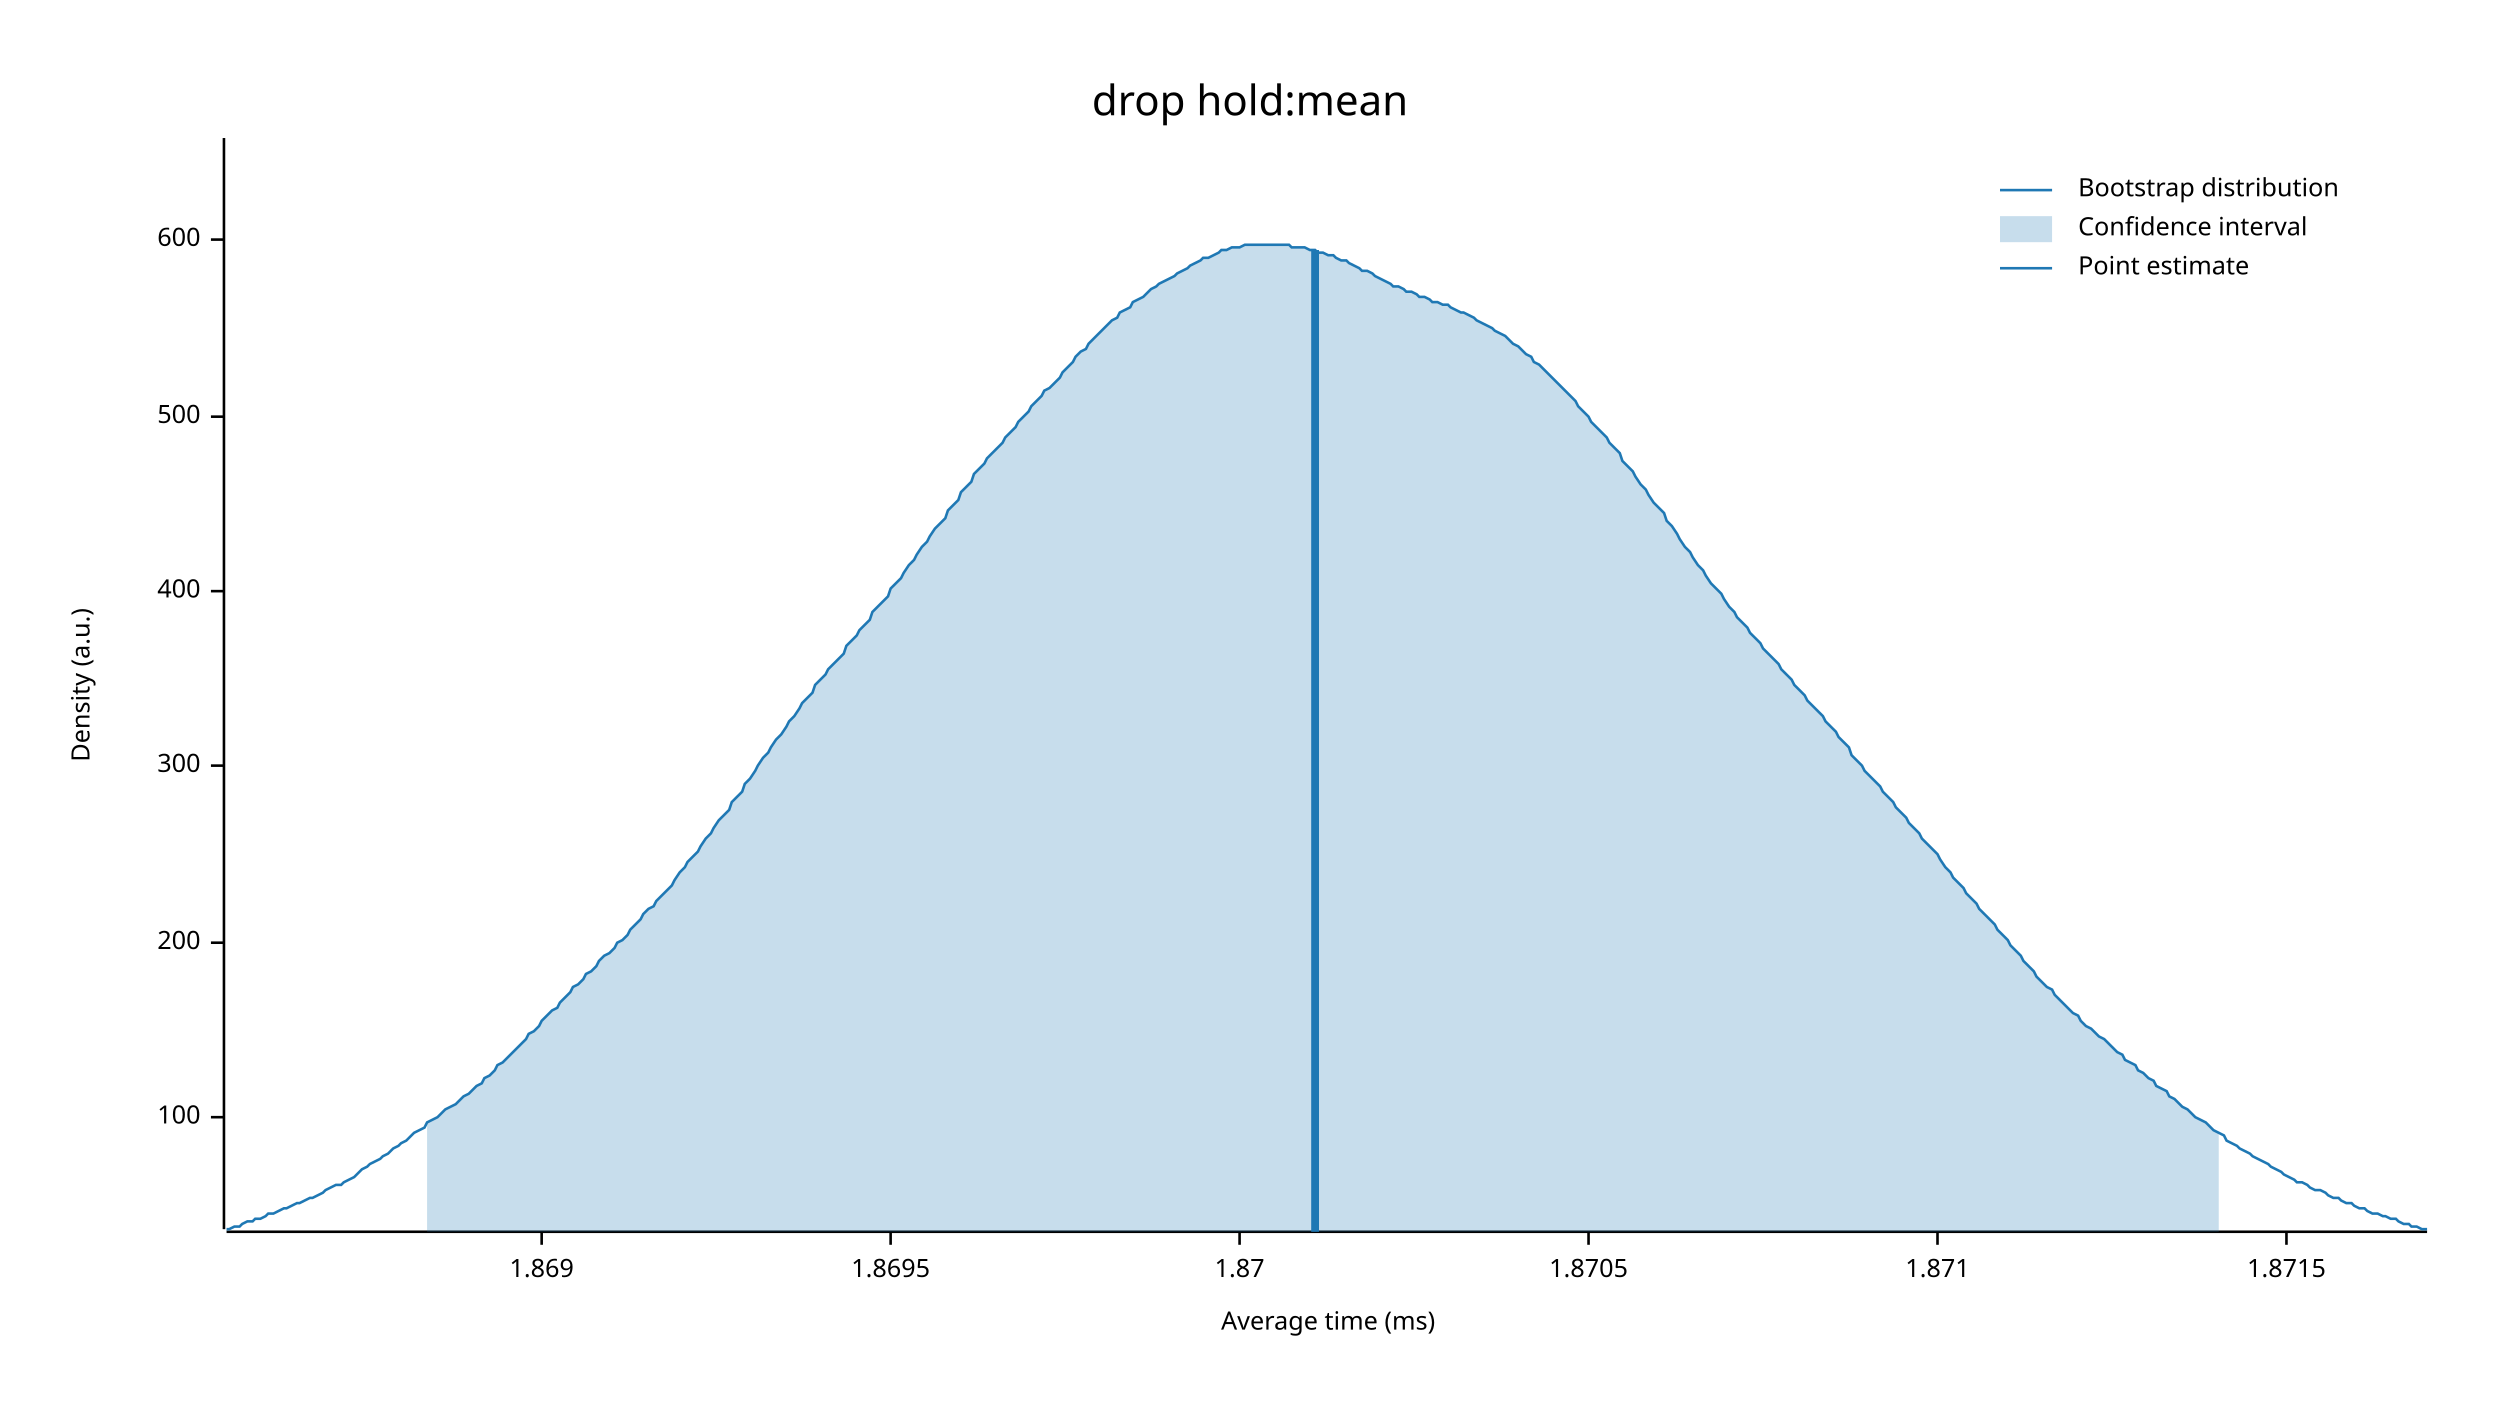
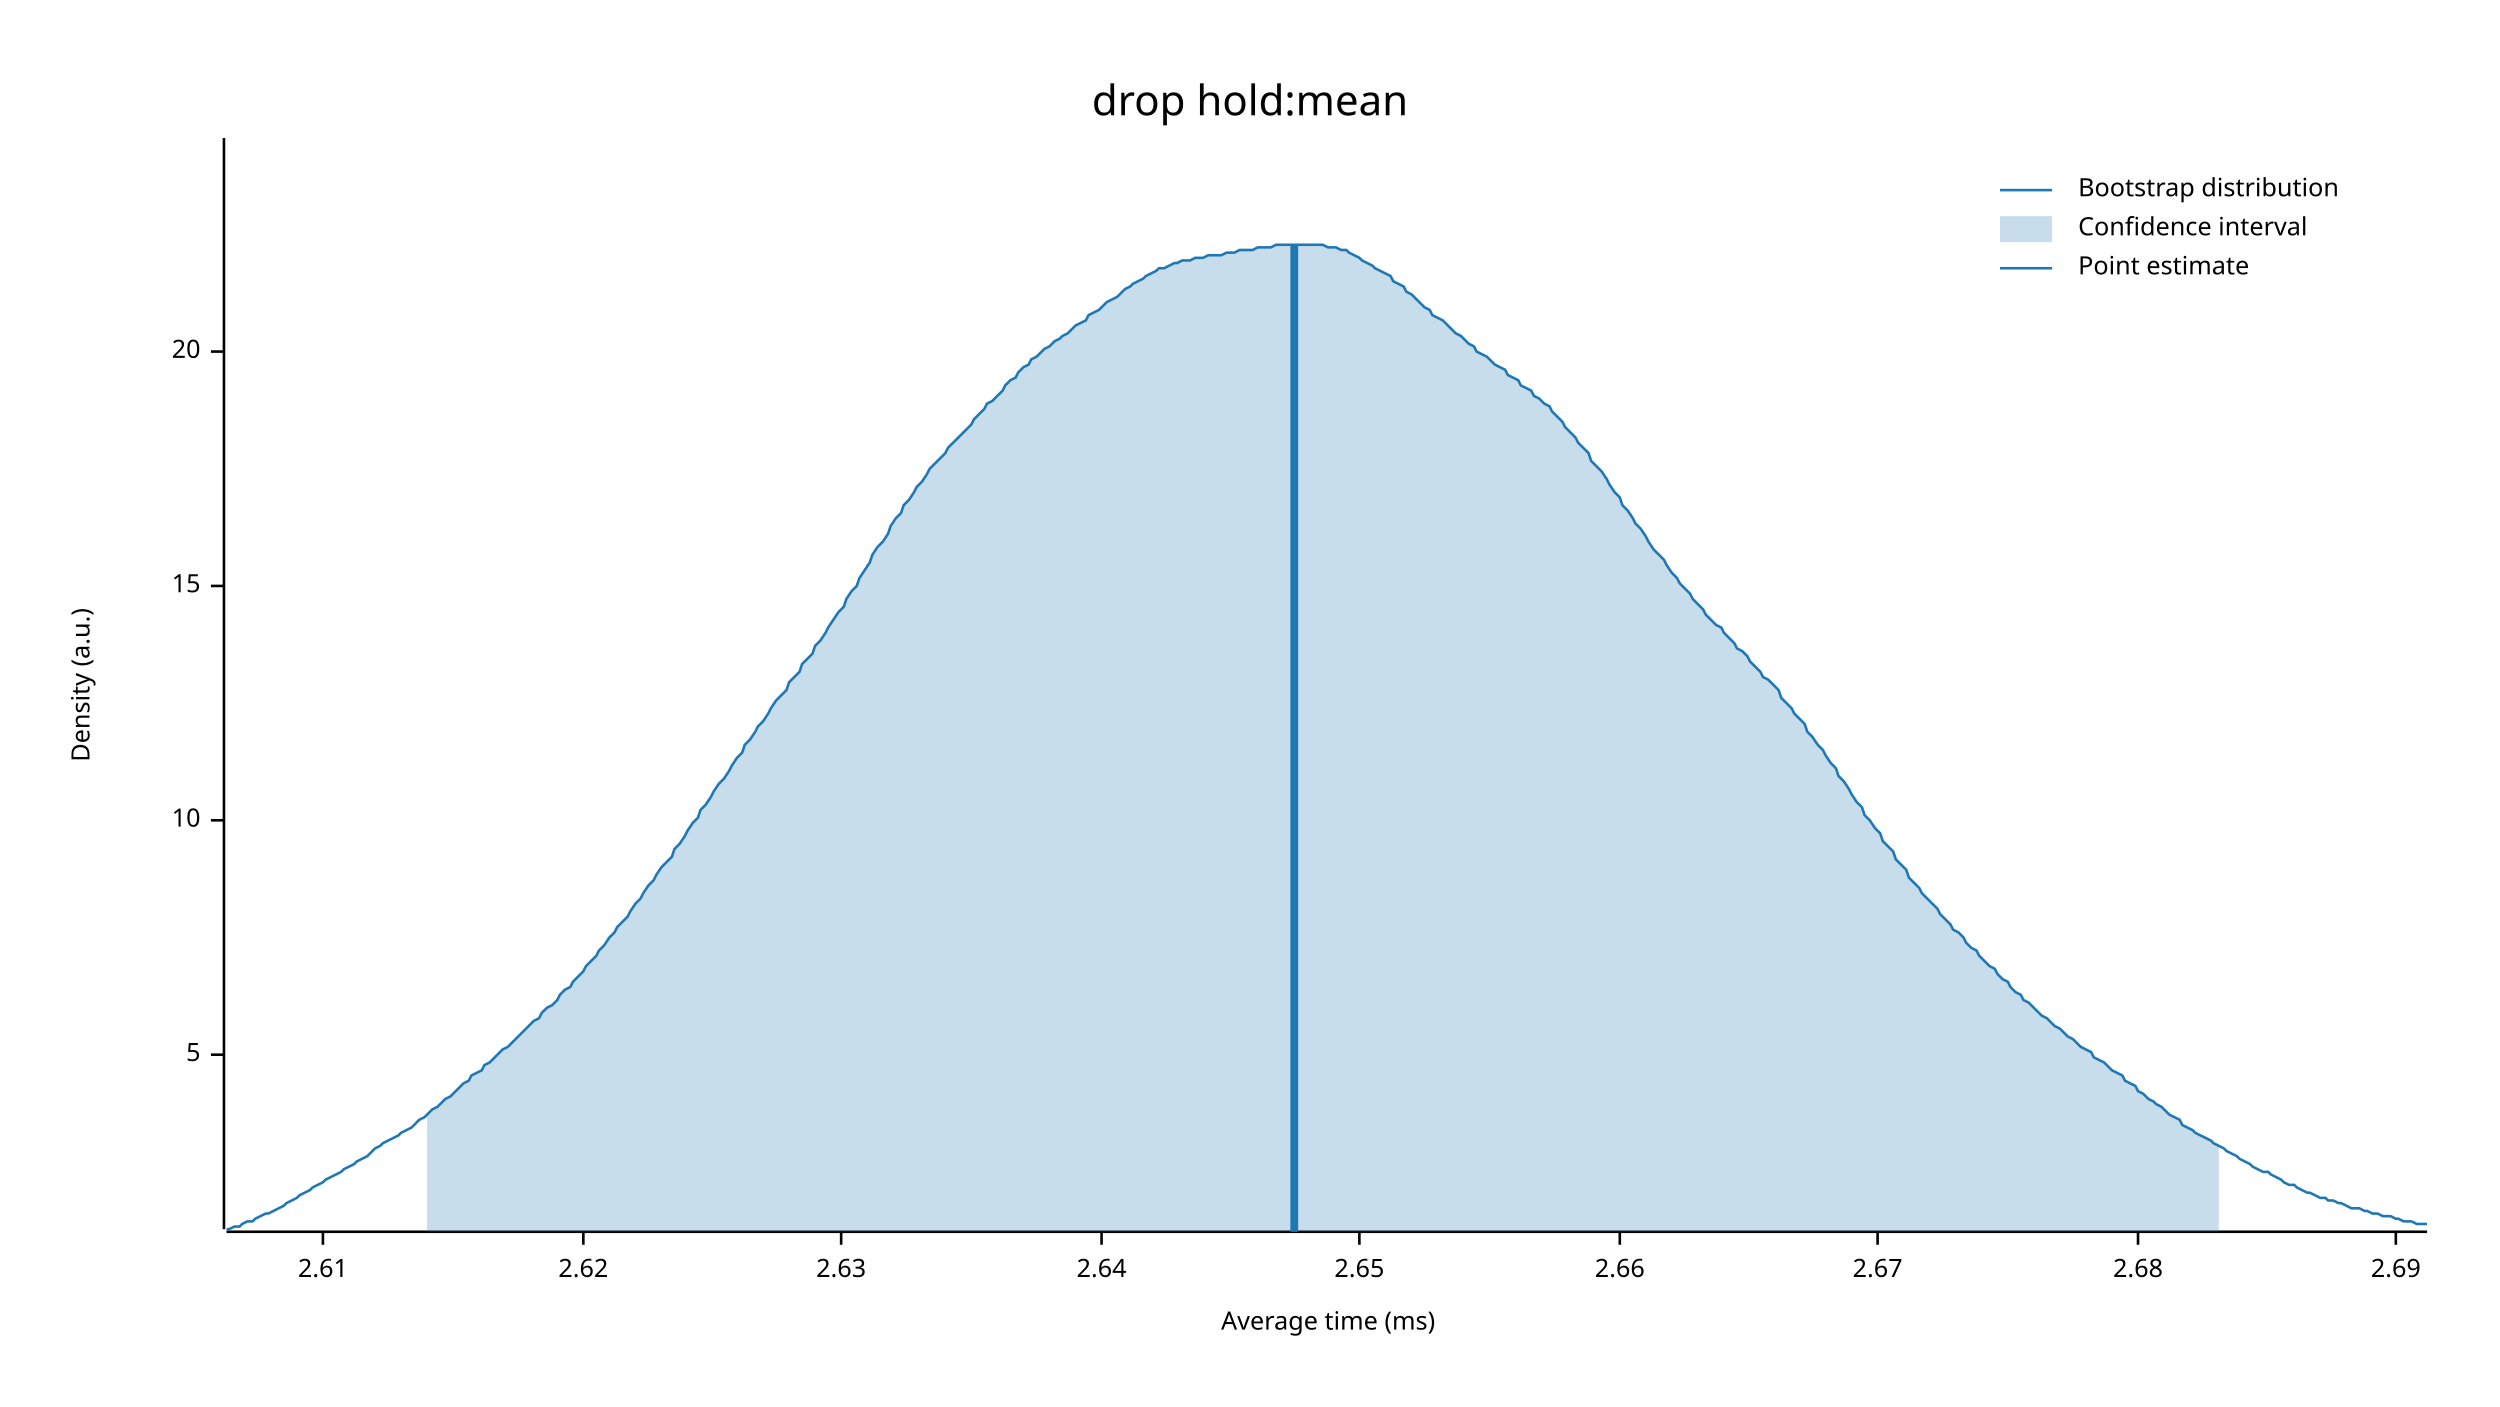
<svg xmlns="http://www.w3.org/2000/svg" width="960" height="540" viewBox="0 0 960 540">
  <text x="480" y="32" dy="0.76em" text-anchor="middle" font-family="sans-serif" font-size="16.129" opacity="1" fill="#000000">
drop hold:mean
</text>
  <text x="27" y="263" dy="0.76em" text-anchor="middle" font-family="sans-serif" font-size="9.677" opacity="1" fill="#000000" transform="rotate(270, 27, 263)">
Density (a.u.)
</text>
  <text x="510" y="513" dy="-0.5ex" text-anchor="middle" font-family="sans-serif" font-size="9.677" opacity="1" fill="#000000">
Average time (ms)
</text>
  <polyline fill="none" opacity="1" stroke="#000000" stroke-width="1" points="86,53 86,472 " />
-   <text x="77" y="429" dy="0.5ex" text-anchor="end" font-family="sans-serif" font-size="9.677" opacity="1" fill="#000000">
- 100
+   <text x="77" y="405" dy="0.5ex" text-anchor="end" font-family="sans-serif" font-size="9.677" opacity="1" fill="#000000">
+ 5
</text>
-   <polyline fill="none" opacity="1" stroke="#000000" stroke-width="1" points="81,429 86,429 " />
-   <text x="77" y="362" dy="0.5ex" text-anchor="end" font-family="sans-serif" font-size="9.677" opacity="1" fill="#000000">
- 200
+   <polyline fill="none" opacity="1" stroke="#000000" stroke-width="1" points="81,405 86,405 " />
+   <text x="77" y="315" dy="0.5ex" text-anchor="end" font-family="sans-serif" font-size="9.677" opacity="1" fill="#000000">
+ 10
</text>
-   <polyline fill="none" opacity="1" stroke="#000000" stroke-width="1" points="81,362 86,362 " />
-   <text x="77" y="294" dy="0.5ex" text-anchor="end" font-family="sans-serif" font-size="9.677" opacity="1" fill="#000000">
- 300
+   <polyline fill="none" opacity="1" stroke="#000000" stroke-width="1" points="81,315 86,315 " />
+   <text x="77" y="225" dy="0.5ex" text-anchor="end" font-family="sans-serif" font-size="9.677" opacity="1" fill="#000000">
+ 15
</text>
-   <polyline fill="none" opacity="1" stroke="#000000" stroke-width="1" points="81,294 86,294 " />
-   <text x="77" y="227" dy="0.5ex" text-anchor="end" font-family="sans-serif" font-size="9.677" opacity="1" fill="#000000">
- 400
+   <polyline fill="none" opacity="1" stroke="#000000" stroke-width="1" points="81,225 86,225 " />
+   <text x="77" y="135" dy="0.5ex" text-anchor="end" font-family="sans-serif" font-size="9.677" opacity="1" fill="#000000">
+ 20
</text>
-   <polyline fill="none" opacity="1" stroke="#000000" stroke-width="1" points="81,227 86,227 " />
-   <text x="77" y="160" dy="0.5ex" text-anchor="end" font-family="sans-serif" font-size="9.677" opacity="1" fill="#000000">
- 500
+   <polyline fill="none" opacity="1" stroke="#000000" stroke-width="1" points="81,135 86,135 " />
+   <polyline fill="none" opacity="1" stroke="#000000" stroke-width="1" points="87,473 932,473 " />
+   <text x="124" y="483" dy="0.76em" text-anchor="middle" font-family="sans-serif" font-size="9.677" opacity="1" fill="#000000">
+ 2.61
</text>
-   <polyline fill="none" opacity="1" stroke="#000000" stroke-width="1" points="81,160 86,160 " />
-   <text x="77" y="92" dy="0.5ex" text-anchor="end" font-family="sans-serif" font-size="9.677" opacity="1" fill="#000000">
- 600
+   <polyline fill="none" opacity="1" stroke="#000000" stroke-width="1" points="124,473 124,478 " />
+   <text x="224" y="483" dy="0.76em" text-anchor="middle" font-family="sans-serif" font-size="9.677" opacity="1" fill="#000000">
+ 2.62
</text>
-   <polyline fill="none" opacity="1" stroke="#000000" stroke-width="1" points="81,92 86,92 " />
-   <polyline fill="none" opacity="1" stroke="#000000" stroke-width="1" points="87,473 932,473 " />
-   <text x="208" y="483" dy="0.76em" text-anchor="middle" font-family="sans-serif" font-size="9.677" opacity="1" fill="#000000">
- 1.869
+   <polyline fill="none" opacity="1" stroke="#000000" stroke-width="1" points="224,473 224,478 " />
+   <text x="323" y="483" dy="0.76em" text-anchor="middle" font-family="sans-serif" font-size="9.677" opacity="1" fill="#000000">
+ 2.63
</text>
-   <polyline fill="none" opacity="1" stroke="#000000" stroke-width="1" points="208,473 208,478 " />
-   <text x="342" y="483" dy="0.76em" text-anchor="middle" font-family="sans-serif" font-size="9.677" opacity="1" fill="#000000">
- 1.8695
+   <polyline fill="none" opacity="1" stroke="#000000" stroke-width="1" points="323,473 323,478 " />
+   <text x="423" y="483" dy="0.76em" text-anchor="middle" font-family="sans-serif" font-size="9.677" opacity="1" fill="#000000">
+ 2.64
</text>
-   <polyline fill="none" opacity="1" stroke="#000000" stroke-width="1" points="342,473 342,478 " />
-   <text x="476" y="483" dy="0.76em" text-anchor="middle" font-family="sans-serif" font-size="9.677" opacity="1" fill="#000000">
- 1.87
+   <polyline fill="none" opacity="1" stroke="#000000" stroke-width="1" points="423,473 423,478 " />
+   <text x="522" y="483" dy="0.76em" text-anchor="middle" font-family="sans-serif" font-size="9.677" opacity="1" fill="#000000">
+ 2.65
</text>
-   <polyline fill="none" opacity="1" stroke="#000000" stroke-width="1" points="476,473 476,478 " />
-   <text x="610" y="483" dy="0.76em" text-anchor="middle" font-family="sans-serif" font-size="9.677" opacity="1" fill="#000000">
- 1.8705
+   <polyline fill="none" opacity="1" stroke="#000000" stroke-width="1" points="522,473 522,478 " />
+   <text x="622" y="483" dy="0.76em" text-anchor="middle" font-family="sans-serif" font-size="9.677" opacity="1" fill="#000000">
+ 2.66
</text>
-   <polyline fill="none" opacity="1" stroke="#000000" stroke-width="1" points="610,473 610,478 " />
-   <text x="744" y="483" dy="0.76em" text-anchor="middle" font-family="sans-serif" font-size="9.677" opacity="1" fill="#000000">
- 1.871
+   <polyline fill="none" opacity="1" stroke="#000000" stroke-width="1" points="622,473 622,478 " />
+   <text x="721" y="483" dy="0.76em" text-anchor="middle" font-family="sans-serif" font-size="9.677" opacity="1" fill="#000000">
+ 2.67
</text>
-   <polyline fill="none" opacity="1" stroke="#000000" stroke-width="1" points="744,473 744,478 " />
-   <text x="878" y="483" dy="0.76em" text-anchor="middle" font-family="sans-serif" font-size="9.677" opacity="1" fill="#000000">
- 1.8715
+   <polyline fill="none" opacity="1" stroke="#000000" stroke-width="1" points="721,473 721,478 " />
+   <text x="821" y="483" dy="0.76em" text-anchor="middle" font-family="sans-serif" font-size="9.677" opacity="1" fill="#000000">
+ 2.68
</text>
-   <polyline fill="none" opacity="1" stroke="#000000" stroke-width="1" points="878,473 878,478 " />
-   <polyline fill="none" opacity="1" stroke="#1F78B4" stroke-width="1" points="87,472 88,472 90,471 92,471 93,470 95,469 97,469 98,468 100,468 102,467 103,466 105,466 107,465 109,464 110,464 112,463 114,462 115,462 117,461 119,460 120,460 122,459 124,458 125,457 127,456 129,455 131,455 132,454 134,453 136,452 137,451 139,449 141,448 142,447 144,446 146,445 147,444 149,443 151,441 153,440 154,439 156,438 158,436 159,435 161,434 163,433 164,431 166,430 168,429 169,428 171,426 173,425 175,424 176,423 178,421 180,420 181,419 183,417 185,416 186,414 188,413 190,411 191,409 193,408 195,406 197,404 198,403 200,401 202,399 203,397 205,396 207,394 208,392 210,390 212,388 214,387 215,385 217,383 219,381 220,379 222,378 224,376 225,374 227,373 229,371 230,369 232,367 234,366 236,364 237,362 239,361 241,359 242,357 244,355 246,353 247,351 249,349 251,348 252,346 254,344 256,342 258,340 259,338 261,335 263,333 264,331 266,329 268,327 269,325 271,322 273,320 274,318 276,315 278,313 280,311 281,308 283,306 285,304 286,301 288,299 290,296 291,294 293,291 295,289 296,287 298,284 300,282 302,279 303,277 305,275 307,272 308,270 310,268 312,266 313,263 315,261 317,259 318,257 320,255 322,253 324,251 325,248 327,246 329,244 330,242 332,240 334,238 335,235 337,233 339,231 341,229 342,226 344,224 346,222 347,220 349,217 351,215 352,213 354,210 356,208 357,206 359,203 361,201 363,199 364,196 366,194 368,192 369,189 371,187 373,185 374,182 376,180 378,178 379,176 381,174 383,172 385,170 386,168 388,166 390,164 391,162 393,160 395,158 396,156 398,154 400,152 401,150 403,149 405,147 407,145 408,143 410,141 412,139 413,137 415,135 417,134 418,132 420,130 422,128 423,127 425,125 427,123 429,122 430,120 432,119 434,118 435,116 437,115 439,114 440,113 442,111 444,110 445,109 447,108 449,107 451,106 452,105 454,104 456,103 457,102 459,101 461,100 462,99 464,99 466,98 468,97 469,96 471,96 473,95 474,95 476,95 478,94 479,94 481,94 483,94 484,94 486,94 488,94 490,94 491,94 493,94 495,94 496,95 498,95 500,95 501,95 503,96 505,96 506,97 508,97 510,98 512,98 513,99 515,100 517,100 518,101 520,102 522,103 523,104 525,104 527,105 528,106 530,107 532,108 534,109 535,110 537,110 539,111 540,112 542,112 544,113 545,114 547,114 549,115 550,116 552,116 554,117 556,117 557,118 559,119 561,120 562,120 564,121 566,122 567,123 569,124 571,125 573,126 574,127 576,128 578,129 579,130 581,132 583,133 584,134 586,136 588,137 589,139 591,140 593,142 595,144 596,145 598,147 600,149 601,150 603,152 605,154 606,156 608,158 610,160 611,162 613,164 615,166 617,168 618,170 620,172 622,174 623,177 625,179 627,181 628,183 630,186 632,188 633,190 635,193 637,195 639,197 640,200 642,202 644,205 645,207 647,210 649,212 650,214 652,217 654,219 655,221 657,224 659,226 661,228 662,230 664,233 666,235 667,237 669,239 671,241 672,243 674,245 676,247 677,249 679,251 681,253 683,255 684,257 686,259 688,261 689,263 691,265 693,267 694,269 696,271 698,273 700,275 701,277 703,279 705,281 706,283 708,285 710,287 711,290 713,292 715,294 716,296 718,298 720,300 722,302 723,304 725,306 727,308 728,310 730,312 732,314 733,316 735,318 737,320 738,322 740,324 742,326 744,328 745,330 747,333 749,335 750,337 752,339 754,341 755,343 757,345 759,347 760,349 762,351 764,353 766,355 767,357 769,359 771,361 772,363 774,365 776,367 777,369 779,371 781,373 782,375 784,377 786,379 788,380 789,382 791,384 793,386 794,387 796,389 798,390 799,392 801,394 803,395 804,396 806,398 808,399 810,401 811,402 813,404 815,405 816,407 818,408 820,409 821,411 823,412 825,414 827,415 828,417 830,418 832,419 833,421 835,422 837,424 838,425 840,426 842,428 843,429 845,430 847,431 849,433 850,434 852,435 854,436 855,438 857,439 859,440 860,441 862,442 864,443 865,444 867,445 869,446 871,447 872,448 874,449 876,450 877,451 879,452 881,453 882,454 884,454 886,455 887,456 889,457 891,457 893,458 894,459 896,460 898,460 899,461 901,462 903,462 904,463 906,464 908,464 909,465 911,466 913,466 915,467 916,467 918,468 920,468 921,469 923,470 925,470 926,471 928,471 930,472 932,472 " />
-   <polygon opacity="0.25" fill="#1F78B4" points="164,431 166,430 168,429 169,428 171,426 173,425 175,424 176,423 178,421 180,420 181,419 183,417 185,416 186,414 188,413 190,411 191,409 193,408 195,406 197,404 198,403 200,401 202,399 203,397 205,396 207,394 208,392 210,390 212,388 214,387 215,385 217,383 219,381 220,379 222,378 224,376 225,374 227,373 229,371 230,369 232,367 234,366 236,364 237,362 239,361 241,359 242,357 244,355 246,353 247,351 249,349 251,348 252,346 254,344 256,342 258,340 259,338 261,335 263,333 264,331 266,329 268,327 269,325 271,322 273,320 274,318 276,315 278,313 280,311 281,308 283,306 285,304 286,301 288,299 290,296 291,294 293,291 295,289 296,287 298,284 300,282 302,279 303,277 305,275 307,272 308,270 310,268 312,266 313,263 315,261 317,259 318,257 320,255 322,253 324,251 325,248 327,246 329,244 330,242 332,240 334,238 335,235 337,233 339,231 341,229 342,226 344,224 346,222 347,220 349,217 351,215 352,213 354,210 356,208 357,206 359,203 361,201 363,199 364,196 366,194 368,192 369,189 371,187 373,185 374,182 376,180 378,178 379,176 381,174 383,172 385,170 386,168 388,166 390,164 391,162 393,160 395,158 396,156 398,154 400,152 401,150 403,149 405,147 407,145 408,143 410,141 412,139 413,137 415,135 417,134 418,132 420,130 422,128 423,127 425,125 427,123 429,122 430,120 432,119 434,118 435,116 437,115 439,114 440,113 442,111 444,110 445,109 447,108 449,107 451,106 452,105 454,104 456,103 457,102 459,101 461,100 462,99 464,99 466,98 468,97 469,96 471,96 473,95 474,95 476,95 478,94 479,94 481,94 483,94 484,94 486,94 488,94 490,94 491,94 493,94 495,94 496,95 498,95 500,95 501,95 503,96 505,96 506,97 508,97 510,98 512,98 513,99 515,100 517,100 518,101 520,102 522,103 523,104 525,104 527,105 528,106 530,107 532,108 534,109 535,110 537,110 539,111 540,112 542,112 544,113 545,114 547,114 549,115 550,116 552,116 554,117 556,117 557,118 559,119 561,120 562,120 564,121 566,122 567,123 569,124 571,125 573,126 574,127 576,128 578,129 579,130 581,132 583,133 584,134 586,136 588,137 589,139 591,140 593,142 595,144 596,145 598,147 600,149 601,150 603,152 605,154 606,156 608,158 610,160 611,162 613,164 615,166 617,168 618,170 620,172 622,174 623,177 625,179 627,181 628,183 630,186 632,188 633,190 635,193 637,195 639,197 640,200 642,202 644,205 645,207 647,210 649,212 650,214 652,217 654,219 655,221 657,224 659,226 661,228 662,230 664,233 666,235 667,237 669,239 671,241 672,243 674,245 676,247 677,249 679,251 681,253 683,255 684,257 686,259 688,261 689,263 691,265 693,267 694,269 696,271 698,273 700,275 701,277 703,279 705,281 706,283 708,285 710,287 711,290 713,292 715,294 716,296 718,298 720,300 722,302 723,304 725,306 727,308 728,310 730,312 732,314 733,316 735,318 737,320 738,322 740,324 742,326 744,328 745,330 747,333 749,335 750,337 752,339 754,341 755,343 757,345 759,347 760,349 762,351 764,353 766,355 767,357 769,359 771,361 772,363 774,365 776,367 777,369 779,371 781,373 782,375 784,377 786,379 788,380 789,382 791,384 793,386 794,387 796,389 798,390 799,392 801,394 803,395 804,396 806,398 808,399 810,401 811,402 813,404 815,405 816,407 818,408 820,409 821,411 823,412 825,414 827,415 828,417 830,418 832,419 833,421 835,422 837,424 838,425 840,426 842,428 843,429 845,430 847,431 849,433 850,434 852,435 852,473 164,473 " />
-   <polyline fill="none" opacity="1" stroke="#1F78B4" stroke-width="3" points="505,473 505,96 " />
+   <polyline fill="none" opacity="1" stroke="#000000" stroke-width="1" points="821,473 821,478 " />
+   <text x="920" y="483" dy="0.76em" text-anchor="middle" font-family="sans-serif" font-size="9.677" opacity="1" fill="#000000">
+ 2.69
+ </text>
+   <polyline fill="none" opacity="1" stroke="#000000" stroke-width="1" points="920,473 920,478 " />
+   <polyline fill="none" opacity="1" stroke="#1F78B4" stroke-width="1" points="87,472 88,472 90,471 92,471 93,470 95,469 97,469 98,468 100,467 102,466 103,466 105,465 107,464 109,463 110,462 112,461 114,460 115,459 117,458 119,457 120,456 122,455 124,454 125,453 127,452 129,451 131,450 132,449 134,448 136,447 137,446 139,445 141,444 142,443 144,441 146,440 147,439 149,438 151,437 153,436 154,435 156,434 158,433 159,432 161,430 163,429 164,428 166,426 168,425 169,424 171,422 173,421 175,419 176,418 178,416 180,415 181,413 183,412 185,411 186,409 188,408 190,406 191,405 193,403 195,402 197,400 198,399 200,397 202,395 203,394 205,392 207,391 208,389 210,387 212,386 214,384 215,382 217,380 219,379 220,377 222,375 224,373 225,371 227,369 229,367 230,365 232,363 234,360 236,358 237,356 239,354 241,352 242,350 244,347 246,345 247,343 249,340 251,338 252,336 254,333 256,331 258,329 259,326 261,324 263,321 264,319 266,316 268,314 269,311 271,309 273,306 274,304 276,301 278,299 280,296 281,294 283,291 285,289 286,286 288,284 290,281 291,279 293,277 295,274 296,272 298,269 300,267 302,265 303,262 305,260 307,258 308,255 310,253 312,251 313,248 315,246 317,243 318,241 320,238 322,235 324,233 325,230 327,227 329,225 330,222 332,219 334,216 335,213 337,210 339,208 341,205 342,202 344,199 346,197 347,194 349,192 351,189 352,187 354,185 356,182 357,180 359,178 361,176 363,174 364,172 366,170 368,168 369,167 371,165 373,163 374,161 376,159 378,157 379,155 381,154 383,152 385,150 386,148 388,146 390,145 391,143 393,141 395,140 396,138 398,137 400,135 401,134 403,133 405,131 407,130 408,129 410,128 412,126 413,125 415,124 417,123 418,121 420,120 422,119 423,118 425,116 427,115 429,114 430,113 432,111 434,110 435,109 437,108 439,107 440,106 442,105 444,104 445,103 447,103 449,102 451,101 452,101 454,100 456,100 457,100 459,99 461,99 462,99 464,98 466,98 468,98 469,98 471,97 473,97 474,97 476,96 478,96 479,96 481,96 483,95 484,95 486,95 488,95 490,94 491,94 493,94 495,94 496,94 498,94 500,94 501,94 503,94 505,94 506,94 508,94 510,95 512,95 513,95 515,96 517,96 518,97 520,98 522,99 523,100 525,101 527,102 528,103 530,104 532,105 534,106 535,108 537,109 539,110 540,112 542,113 544,115 545,116 547,118 549,119 550,121 552,122 554,123 556,125 557,126 559,128 561,129 562,130 564,132 566,133 567,135 569,136 571,137 573,139 574,140 576,141 578,142 579,144 581,145 583,146 584,148 586,149 588,150 589,152 591,153 593,155 595,156 596,158 598,160 600,162 601,164 603,166 605,168 606,170 608,172 610,174 611,177 613,179 615,181 617,184 618,186 620,189 622,191 623,194 625,196 627,199 628,201 630,203 632,206 633,208 635,211 637,213 639,215 640,217 642,220 644,222 645,224 647,226 649,228 650,230 652,232 654,234 655,236 657,238 659,240 661,241 662,243 664,245 666,247 667,249 669,250 671,252 672,254 674,256 676,258 677,260 679,261 681,263 683,265 684,268 686,270 688,272 689,274 691,276 693,278 694,281 696,283 698,286 700,288 701,290 703,293 705,295 706,298 708,300 710,303 711,305 713,308 715,310 716,313 718,315 720,318 722,320 723,323 725,325 727,327 728,330 730,332 732,334 733,337 735,339 737,341 738,343 740,345 742,347 744,349 745,351 747,353 749,355 750,357 752,358 754,360 755,362 757,364 759,365 760,367 762,369 764,371 766,372 767,374 769,376 771,377 772,379 774,381 776,382 777,384 779,385 781,387 782,388 784,390 786,391 788,393 789,394 791,395 793,397 794,398 796,399 798,401 799,402 801,403 803,404 804,406 806,407 808,408 810,410 811,411 813,412 815,413 816,415 818,416 820,417 821,419 823,420 825,422 827,423 828,424 830,425 832,427 833,428 835,429 837,430 838,432 840,433 842,434 843,435 845,436 847,437 849,438 850,439 852,440 854,441 855,442 857,443 859,444 860,445 862,446 864,447 865,448 867,449 869,450 871,450 872,451 874,452 876,453 877,454 879,455 881,455 882,456 884,457 886,458 887,458 889,459 891,460 893,460 894,461 896,461 898,462 899,462 901,463 903,464 904,464 906,464 908,465 909,465 911,466 913,466 915,467 916,467 918,467 920,468 921,468 923,469 925,469 926,469 928,470 930,470 932,470 " />
+   <polygon opacity="0.25" fill="#1F78B4" points="164,428 166,426 168,425 169,424 171,422 173,421 175,419 176,418 178,416 180,415 181,413 183,412 185,411 186,409 188,408 190,406 191,405 193,403 195,402 197,400 198,399 200,397 202,395 203,394 205,392 207,391 208,389 210,387 212,386 214,384 215,382 217,380 219,379 220,377 222,375 224,373 225,371 227,369 229,367 230,365 232,363 234,360 236,358 237,356 239,354 241,352 242,350 244,347 246,345 247,343 249,340 251,338 252,336 254,333 256,331 258,329 259,326 261,324 263,321 264,319 266,316 268,314 269,311 271,309 273,306 274,304 276,301 278,299 280,296 281,294 283,291 285,289 286,286 288,284 290,281 291,279 293,277 295,274 296,272 298,269 300,267 302,265 303,262 305,260 307,258 308,255 310,253 312,251 313,248 315,246 317,243 318,241 320,238 322,235 324,233 325,230 327,227 329,225 330,222 332,219 334,216 335,213 337,210 339,208 341,205 342,202 344,199 346,197 347,194 349,192 351,189 352,187 354,185 356,182 357,180 359,178 361,176 363,174 364,172 366,170 368,168 369,167 371,165 373,163 374,161 376,159 378,157 379,155 381,154 383,152 385,150 386,148 388,146 390,145 391,143 393,141 395,140 396,138 398,137 400,135 401,134 403,133 405,131 407,130 408,129 410,128 412,126 413,125 415,124 417,123 418,121 420,120 422,119 423,118 425,116 427,115 429,114 430,113 432,111 434,110 435,109 437,108 439,107 440,106 442,105 444,104 445,103 447,103 449,102 451,101 452,101 454,100 456,100 457,100 459,99 461,99 462,99 464,98 466,98 468,98 469,98 471,97 473,97 474,97 476,96 478,96 479,96 481,96 483,95 484,95 486,95 488,95 490,94 491,94 493,94 495,94 496,94 498,94 500,94 501,94 503,94 505,94 506,94 508,94 510,95 512,95 513,95 515,96 517,96 518,97 520,98 522,99 523,100 525,101 527,102 528,103 530,104 532,105 534,106 535,108 537,109 539,110 540,112 542,113 544,115 545,116 547,118 549,119 550,121 552,122 554,123 556,125 557,126 559,128 561,129 562,130 564,132 566,133 567,135 569,136 571,137 573,139 574,140 576,141 578,142 579,144 581,145 583,146 584,148 586,149 588,150 589,152 591,153 593,155 595,156 596,158 598,160 600,162 601,164 603,166 605,168 606,170 608,172 610,174 611,177 613,179 615,181 617,184 618,186 620,189 622,191 623,194 625,196 627,199 628,201 630,203 632,206 633,208 635,211 637,213 639,215 640,217 642,220 644,222 645,224 647,226 649,228 650,230 652,232 654,234 655,236 657,238 659,240 661,241 662,243 664,245 666,247 667,249 669,250 671,252 672,254 674,256 676,258 677,260 679,261 681,263 683,265 684,268 686,270 688,272 689,274 691,276 693,278 694,281 696,283 698,286 700,288 701,290 703,293 705,295 706,298 708,300 710,303 711,305 713,308 715,310 716,313 718,315 720,318 722,320 723,323 725,325 727,327 728,330 730,332 732,334 733,337 735,339 737,341 738,343 740,345 742,347 744,349 745,351 747,353 749,355 750,357 752,358 754,360 755,362 757,364 759,365 760,367 762,369 764,371 766,372 767,374 769,376 771,377 772,379 774,381 776,382 777,384 779,385 781,387 782,388 784,390 786,391 788,393 789,394 791,395 793,397 794,398 796,399 798,401 799,402 801,403 803,404 804,406 806,407 808,408 810,410 811,411 813,412 815,413 816,415 818,416 820,417 821,419 823,420 825,422 827,423 828,424 830,425 832,427 833,428 835,429 837,430 838,432 840,433 842,434 843,435 845,436 847,437 849,438 850,439 852,440 852,473 164,473 " />
+   <polyline fill="none" opacity="1" stroke="#1F78B4" stroke-width="3" points="497,473 497,94 " />
  <text x="798" y="68" dy="0.76em" text-anchor="start" font-family="sans-serif" font-size="9.677" opacity="1" fill="#000000">
Bootstrap distribution
</text>
  <text x="798" y="83" dy="0.76em" text-anchor="start" font-family="sans-serif" font-size="9.677" opacity="1" fill="#000000">
Confidence interval
</text>
  <text x="798" y="98" dy="0.76em" text-anchor="start" font-family="sans-serif" font-size="9.677" opacity="1" fill="#000000">
Point estimate
</text>
  <polyline fill="none" opacity="1" stroke="#1F78B4" stroke-width="1" points="768,73 788,73 " />
  <rect x="768" y="83" width="20" height="10" opacity="0.25" fill="#1F78B4" stroke="none" />
  <polyline fill="none" opacity="1" stroke="#1F78B4" stroke-width="1" points="768,103 788,103 " />
</svg>
